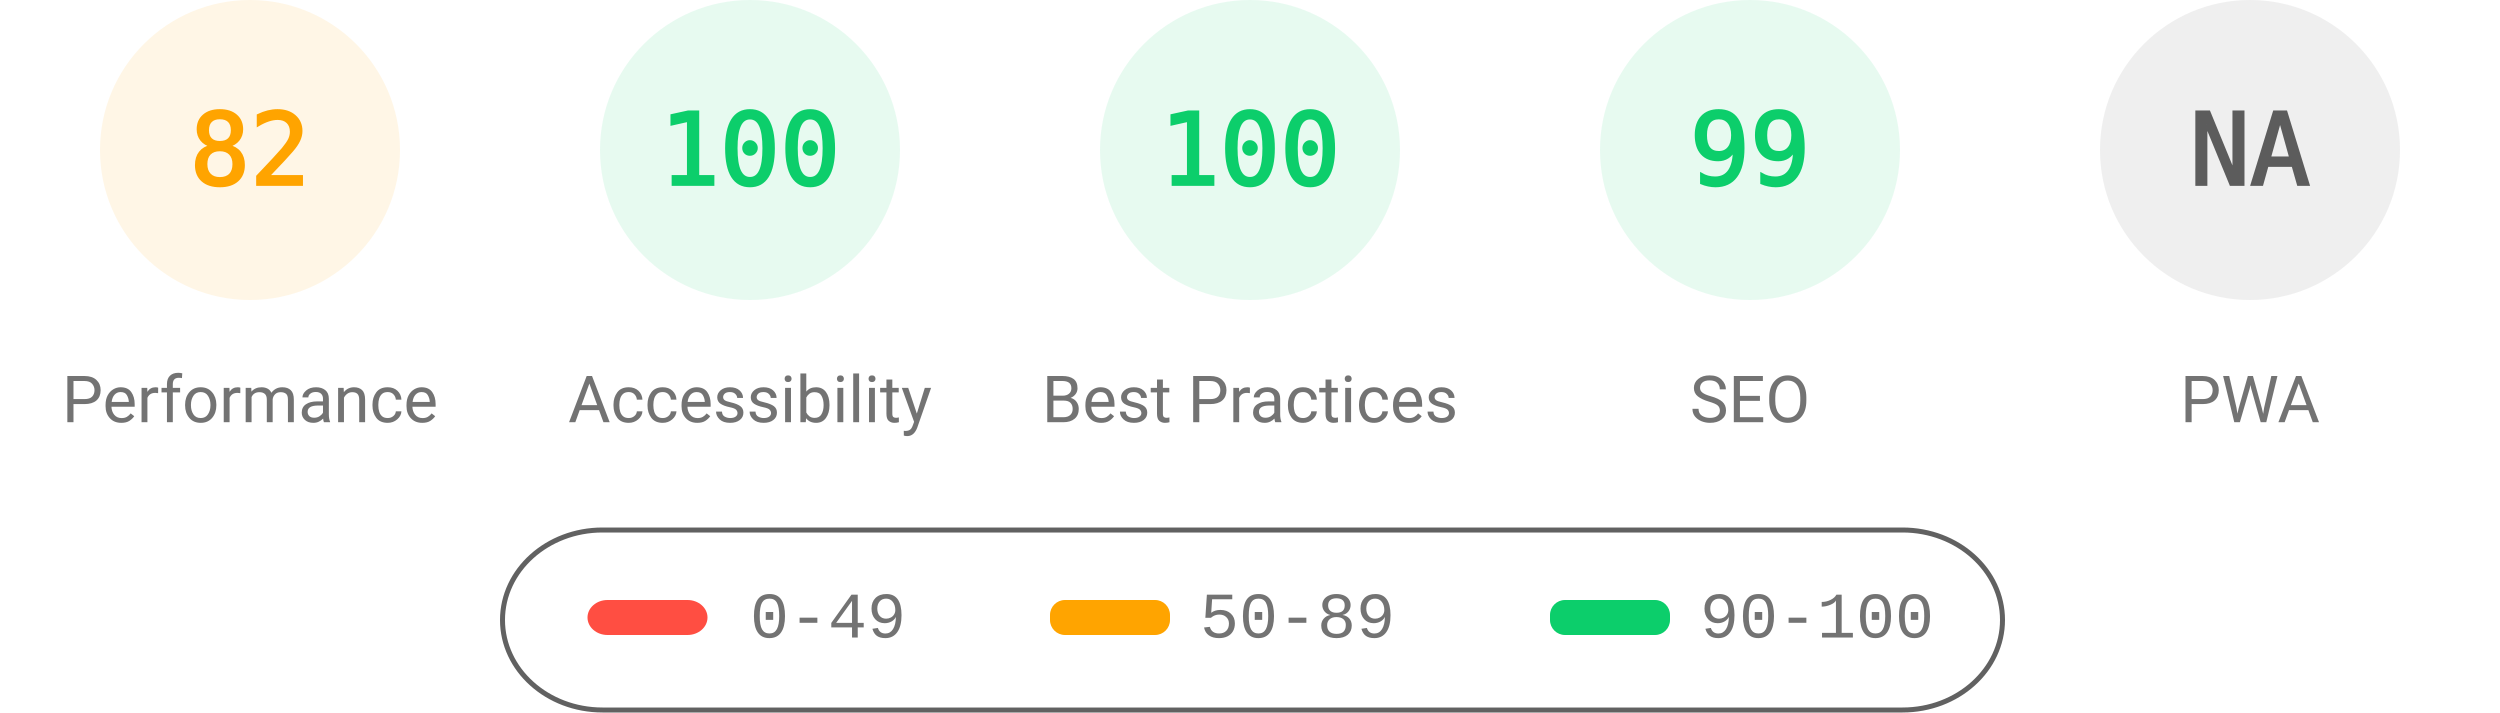
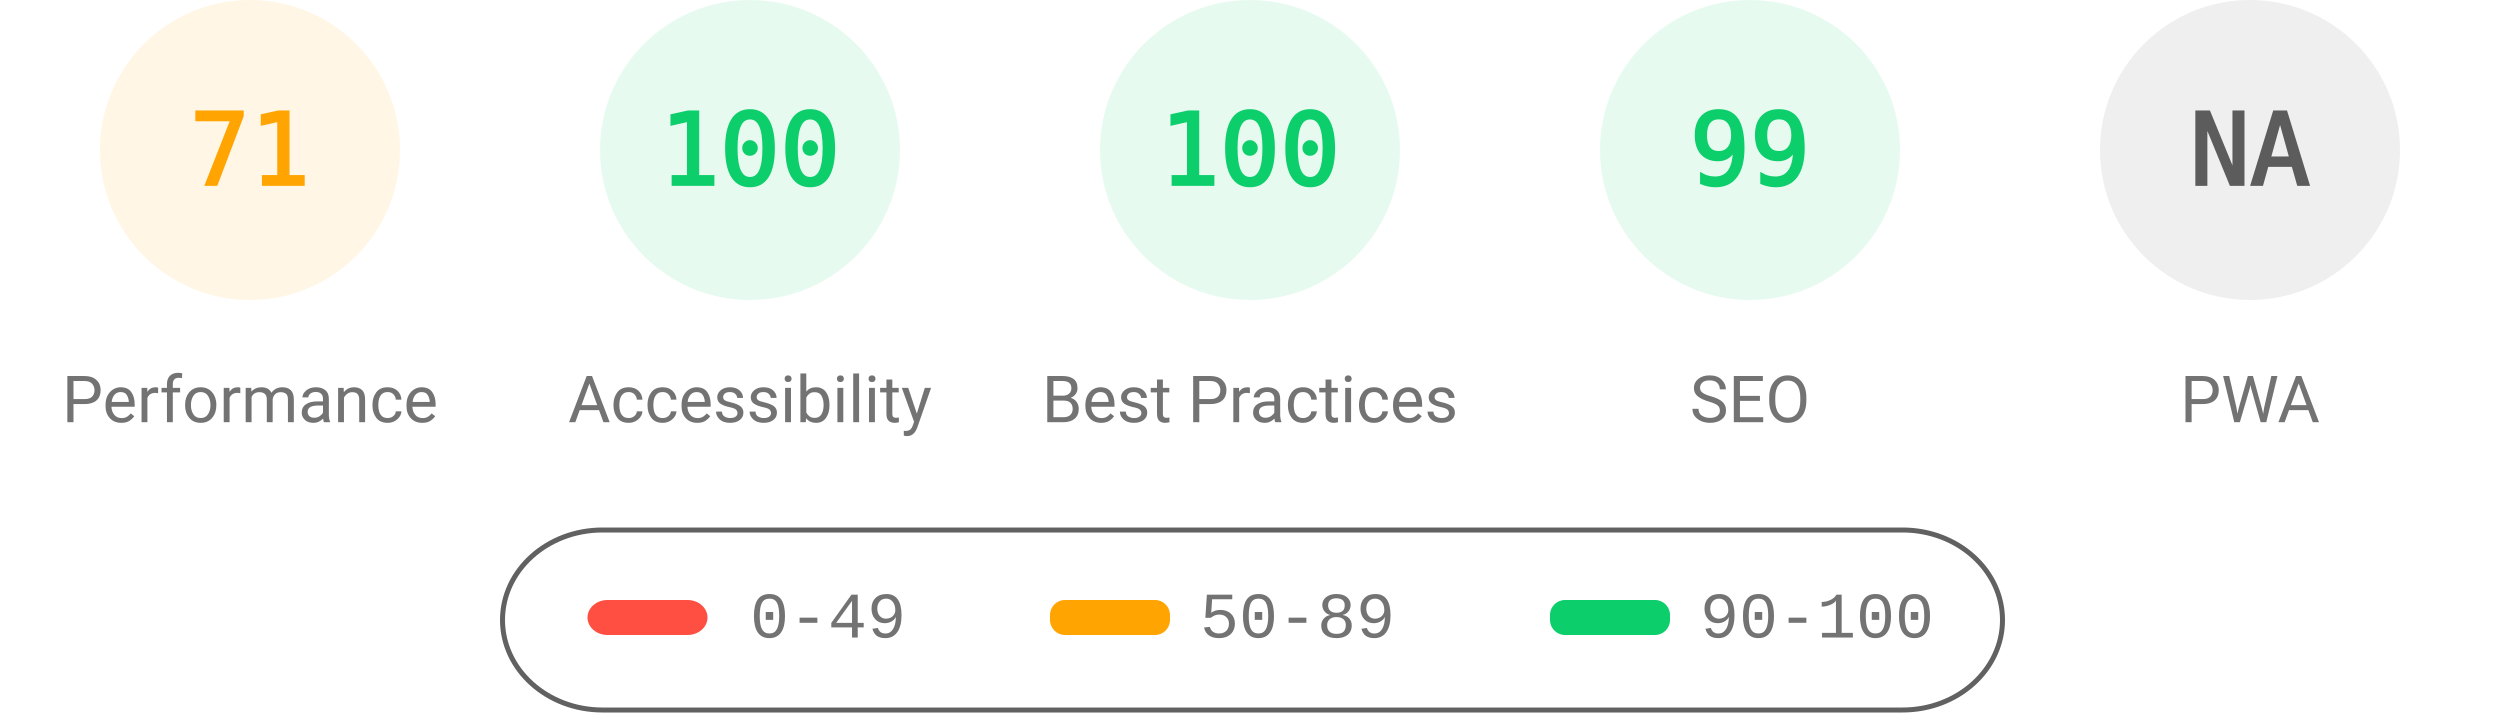
<svg xmlns="http://www.w3.org/2000/svg" fill="none" width="1000" height="285">
  <style>.gauge-base{opacity:.1}.gauge-arc{fill:none;animation-delay:250ms;stroke-linecap:round;transform:rotate(-90deg);transform-origin:100px 60px;animation:load-gauge 1s ease forwards}.guage-text{font-size:40px;font-family:monospace;text-align:center}.guage-red{color:#ff4e42;fill:#ff4e42;stroke:#ff4e42}.guage-orange{color:#ffa400;fill:#ffa400;stroke:#ffa400}.guage-green{color:#0cce6b;fill:#0cce6b;stroke:#0cce6b}.guage-undefined{color:#5c5c5c;fill:#5c5c5c;stroke:#5c5c5c}.guage-title{color:#737373;fill:#737373;stroke:none;font-size:26px;line-height:26px;font-family:Roboto,Halvetica,Arial,sans-serif}@keyframes load-gauge{from{stroke-dasharray:0 352.858}}</style>
  <svg class="guage-div guage-perf guage-orange" viewBox="0 0 200 200" width="200" height="200">
    <circle class="gauge-base" r="56" cx="100" cy="60" stroke-width="8" />
-     <circle class="gauge-arc guage-arc-1" r="56" cx="100" cy="60" stroke-width="8" style="stroke-dasharray:288.524,351.858" />
-     <text class="guage-text" x="100" y="60" alignment-baseline="central" dominant-baseline="central" text-anchor="middle">82</text>
+     <circle class="gauge-arc guage-arc-1" r="56" cx="100" cy="60" stroke-width="8" style="stroke-dasharray:249.819,351.858" />
+     <text class="guage-text" x="100" y="60" alignment-baseline="central" dominant-baseline="central" text-anchor="middle">71</text>
    <text class="guage-title" x="100" y="160" alignment-baseline="central" dominant-baseline="central" text-anchor="middle">Performance</text>
  </svg>
  <svg class="guage-div guage-acc guage-green" viewBox="0 0 200 200" width="200" height="200" x="200">
    <circle class="gauge-base" r="56" cx="100" cy="60" stroke-width="8" />
    <circle class="gauge-arc guage-arc-2" r="56" cx="100" cy="60" stroke-width="8" style="stroke-dasharray:351.858,351.858" />
    <text class="guage-text" x="100" y="60" alignment-baseline="central" dominant-baseline="central" text-anchor="middle">100</text>
    <text class="guage-title" x="100" y="160" alignment-baseline="central" dominant-baseline="central" text-anchor="middle">Accessibility</text>
  </svg>
  <svg class="guage-div guage-best guage-green" viewBox="0 0 200 200" width="200" height="200" x="400">
    <circle class="gauge-base" r="56" cx="100" cy="60" stroke-width="8" />
    <circle class="gauge-arc guage-arc-3" r="56" cx="100" cy="60" stroke-width="8" style="stroke-dasharray:351.858,351.858" />
    <text class="guage-text" x="100" y="60" alignment-baseline="central" dominant-baseline="central" text-anchor="middle">100</text>
    <text class="guage-title" x="100" y="160" alignment-baseline="central" dominant-baseline="central" text-anchor="middle">Best Practices</text>
  </svg>
  <svg class="guage-div guage-seo guage-green" viewBox="0 0 200 200" width="200" height="200" x="600">
    <circle class="gauge-base" r="56" cx="100" cy="60" stroke-width="8" />
    <circle class="gauge-arc guage-arc-4" r="56" cx="100" cy="60" stroke-width="8" style="stroke-dasharray:348.339,351.858" />
    <text class="guage-text" x="100" y="60" alignment-baseline="central" dominant-baseline="central" text-anchor="middle">99</text>
    <text class="guage-title" x="100" y="160" alignment-baseline="central" dominant-baseline="central" text-anchor="middle">SEO</text>
  </svg>
  <svg class="guage-div guage-pwa guage-undefined" viewBox="0 0 200 200" width="200" height="200" x="800">
    <circle class="gauge-base" r="56" cx="100" cy="60" stroke-width="8" />
    <circle class="gauge-arc guage-arc-4" r="56" cx="100" cy="60" stroke-width="8" style="stroke-dasharray:351.858,351.858" />
    <text class="guage-text" x="100" y="60" alignment-baseline="central" dominant-baseline="central" text-anchor="middle">NA</text>
    <text class="guage-title" x="100" y="160" alignment-baseline="central" dominant-baseline="central" text-anchor="middle">PWA</text>
  </svg>
  <svg width="604" height="76" x="200" y="210">
    <path fill="none" id="canvas_background" d="M-1-1h604v80H-1z" />
    <rect fill-opacity="0" stroke="#616161" stroke-width="2" rx="40" id="svg_2" height="72" width="600" y="2" x="1" fill="#000" />
    <rect stroke="#000" rx="8" id="svg_3" height="14" width="48" y="30" x="35" stroke-opacity="null" stroke-width="0" fill="#ff4e42" />
    <rect stroke="#000" rx="6" id="svg_4" height="14" width="48" y="30" x="220" stroke-opacity="null" stroke-width="0" fill="#ffa400" />
    <rect stroke="#000" rx="6" id="svg_5" height="14" width="48" y="30" x="420" stroke-opacity="null" stroke-width="0" fill="#0cce6b" />
    <text xml:space="preserve" text-anchor="start" font-family="'Courier New', Courier, monospace" font-size="26" id="svg_6" y="45" x="100" stroke-opacity="null" stroke-width="0" stroke="#000" fill="#737373">0-49</text>
    <text xml:space="preserve" text-anchor="start" font-family="'Courier New', Courier, monospace" font-size="26" id="svg_7" y="45" x="280" stroke-opacity="null" stroke-width="0" stroke="#000" fill="#737373">50-89</text>
    <text xml:space="preserve" text-anchor="start" font-family="'Courier New', Courier, monospace" font-size="26" id="svg_8" y="45" x="480" stroke-opacity="null" stroke-width="0" stroke="#000" fill="#737373">90-100</text>
  </svg>
</svg>
